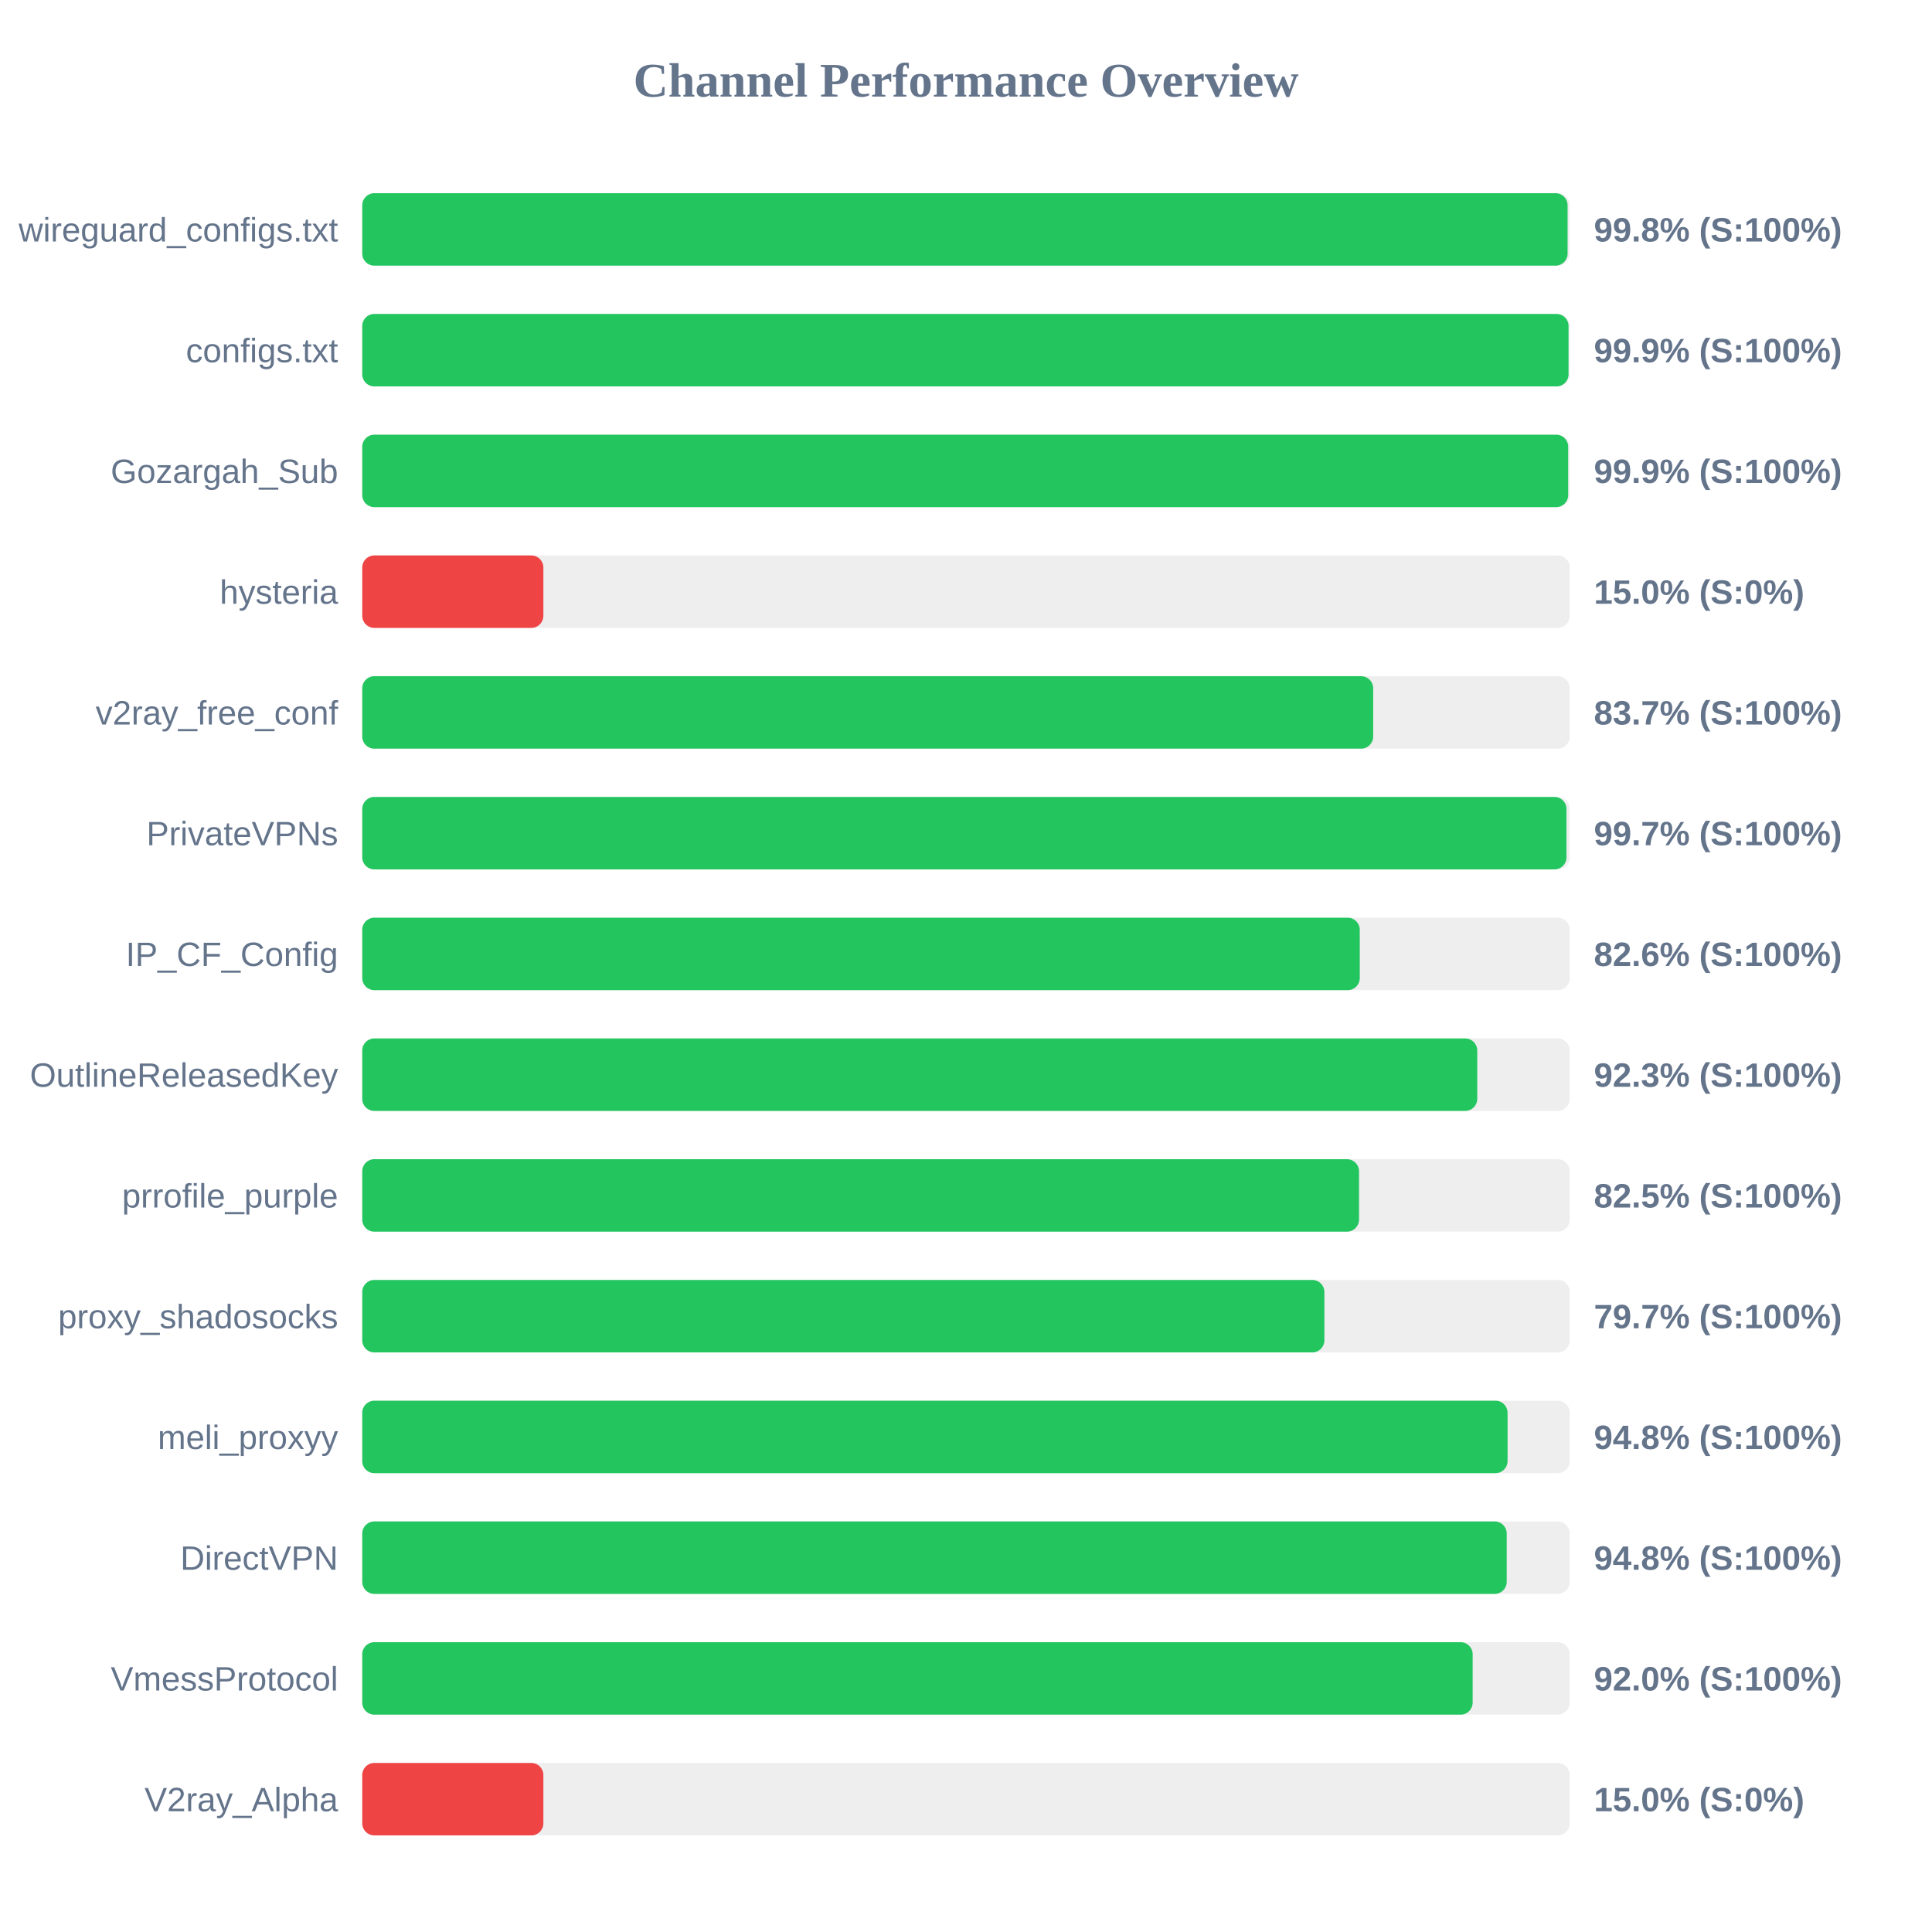
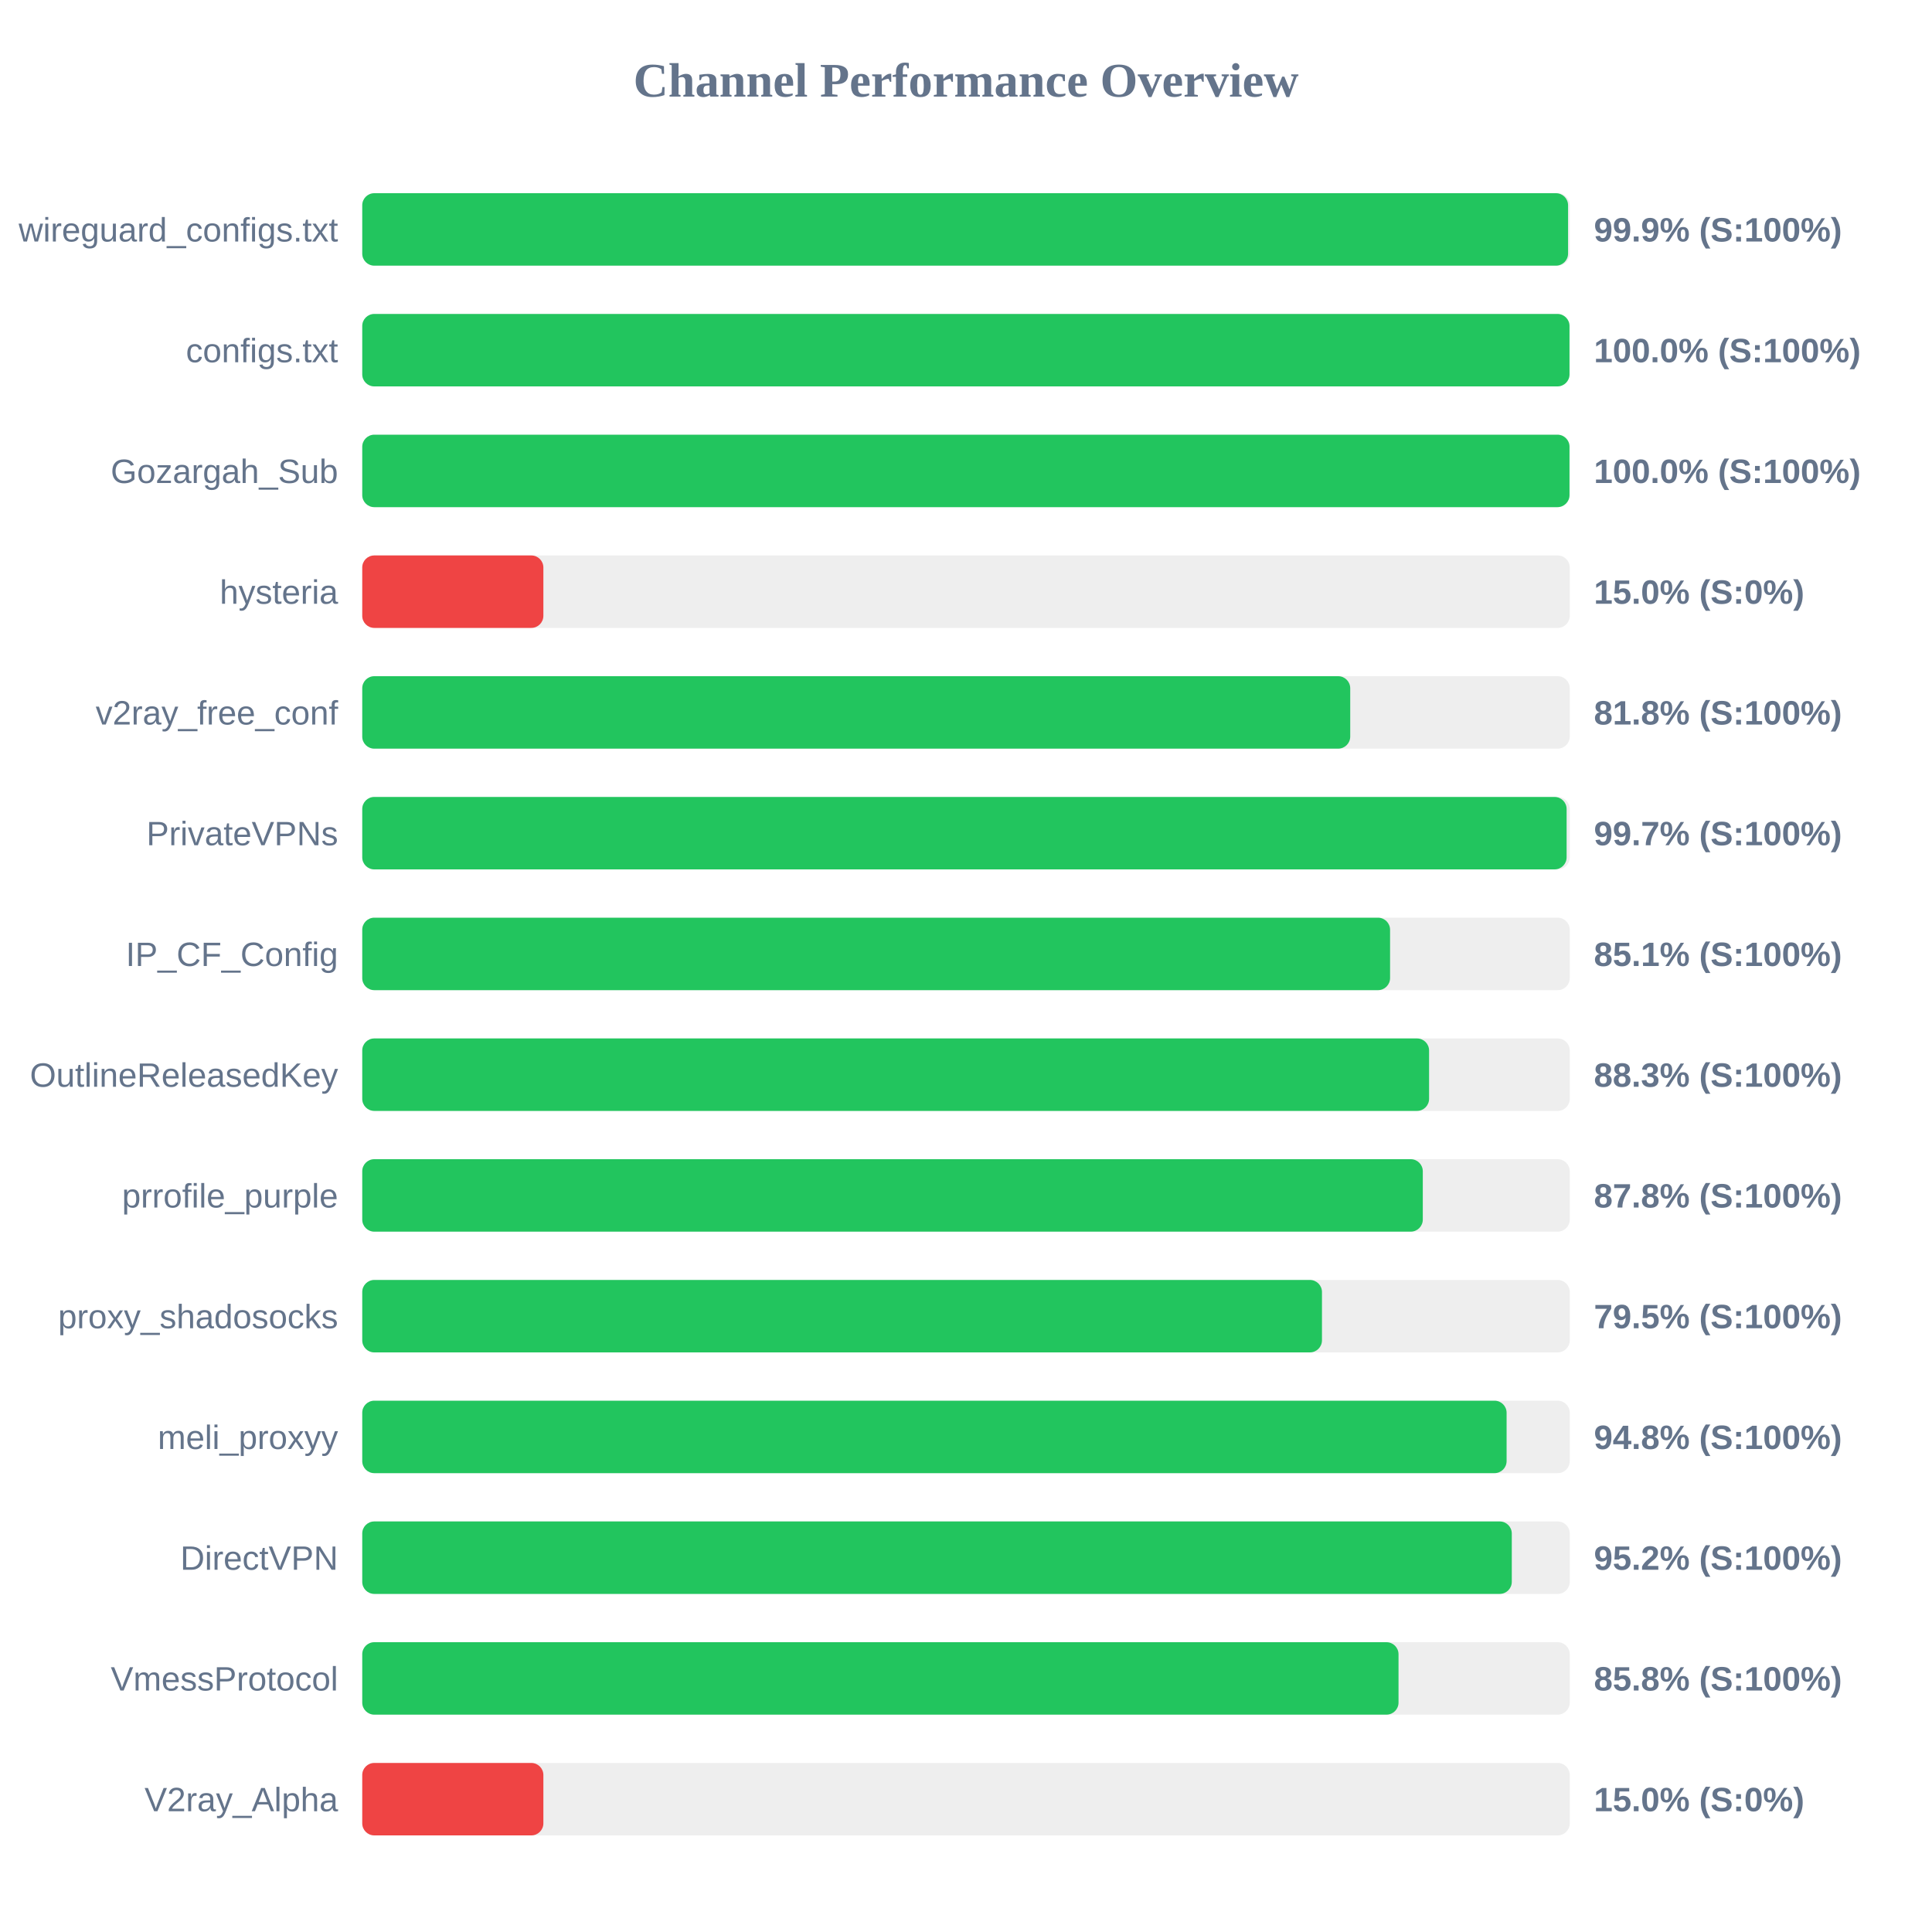
<svg xmlns="http://www.w3.org/2000/svg" width="800" height="800" version="1.1">
  <style>
        .row { font: 14px Arial; fill: #64748b; }
        .score { font: bold 14px Arial; fill: #64748b; }
    </style>
  <text x="400" y="40" text-anchor="middle" font-size="20px" font-weight="bold" fill="#64748b">Channel Performance Overview</text>
  <rect x="150" y="80" width="500" height="30" fill="#eee" rx="5" />
-   <rect x="150" y="80" width="499.1" height="30" fill="#22c55e" rx="5" />
+   <rect x="150" y="80" width="499.3" height="30" fill="#22c55e" rx="5" />
  <text x="140" y="100" text-anchor="end" class="row">wireguard_configs.txt</text>
-   <text x="660" y="100" text-anchor="start" class="score">99.8% (S:100%)</text>
+   <text x="660" y="100" text-anchor="start" class="score">99.9% (S:100%)</text>
  <rect x="150" y="130" width="500" height="30" fill="#eee" rx="5" />
-   <rect x="150" y="130" width="499.5" height="30" fill="#22c55e" rx="5" />
+   <rect x="150" y="130" width="499.9" height="30" fill="#22c55e" rx="5" />
  <text x="140" y="150" text-anchor="end" class="row">configs.txt</text>
-   <text x="660" y="150" text-anchor="start" class="score">99.9% (S:100%)</text>
+   <text x="660" y="150" text-anchor="start" class="score">100.0% (S:100%)</text>
  <rect x="150" y="180" width="500" height="30" fill="#eee" rx="5" />
-   <rect x="150" y="180" width="499.35" height="30" fill="#22c55e" rx="5" />
+   <rect x="150" y="180" width="499.9" height="30" fill="#22c55e" rx="5" />
  <text x="140" y="200" text-anchor="end" class="row">Gozargah_Sub</text>
-   <text x="660" y="200" text-anchor="start" class="score">99.9% (S:100%)</text>
+   <text x="660" y="200" text-anchor="start" class="score">100.0% (S:100%)</text>
  <rect x="150" y="230" width="500" height="30" fill="#eee" rx="5" />
  <rect x="150" y="230" width="75.0" height="30" fill="#ef4444" rx="5" />
  <text x="140" y="250" text-anchor="end" class="row">hysteria</text>
  <text x="660" y="250" text-anchor="start" class="score">15.0% (S:0%)</text>
  <rect x="150" y="280" width="500" height="30" fill="#eee" rx="5" />
-   <rect x="150" y="280" width="418.6" height="30" fill="#22c55e" rx="5" />
+   <rect x="150" y="280" width="409.1" height="30" fill="#22c55e" rx="5" />
  <text x="140" y="300" text-anchor="end" class="row">v2ray_free_conf</text>
-   <text x="660" y="300" text-anchor="start" class="score">83.7% (S:100%)</text>
+   <text x="660" y="300" text-anchor="start" class="score">81.8% (S:100%)</text>
  <rect x="150" y="330" width="500" height="30" fill="#eee" rx="5" />
-   <rect x="150" y="330" width="498.65" height="30" fill="#22c55e" rx="5" />
+   <rect x="150" y="330" width="498.7" height="30" fill="#22c55e" rx="5" />
  <text x="140" y="350" text-anchor="end" class="row">PrivateVPNs</text>
  <text x="660" y="350" text-anchor="start" class="score">99.7% (S:100%)</text>
  <rect x="150" y="380" width="500" height="30" fill="#eee" rx="5" />
-   <rect x="150" y="380" width="413.05" height="30" fill="#22c55e" rx="5" />
+   <rect x="150" y="380" width="425.6" height="30" fill="#22c55e" rx="5" />
  <text x="140" y="400" text-anchor="end" class="row">IP_CF_Config</text>
-   <text x="660" y="400" text-anchor="start" class="score">82.6% (S:100%)</text>
+   <text x="660" y="400" text-anchor="start" class="score">85.1% (S:100%)</text>
  <rect x="150" y="430" width="500" height="30" fill="#eee" rx="5" />
-   <rect x="150" y="430" width="461.7" height="30" fill="#22c55e" rx="5" />
+   <rect x="150" y="430" width="441.75" height="30" fill="#22c55e" rx="5" />
  <text x="140" y="450" text-anchor="end" class="row">OutlineReleasedKey</text>
-   <text x="660" y="450" text-anchor="start" class="score">92.3% (S:100%)</text>
+   <text x="660" y="450" text-anchor="start" class="score">88.3% (S:100%)</text>
  <rect x="150" y="480" width="500" height="30" fill="#eee" rx="5" />
-   <rect x="150" y="480" width="412.75" height="30" fill="#22c55e" rx="5" />
+   <rect x="150" y="480" width="439.15" height="30" fill="#22c55e" rx="5" />
  <text x="140" y="500" text-anchor="end" class="row">prrofile_purple</text>
-   <text x="660" y="500" text-anchor="start" class="score">82.5% (S:100%)</text>
+   <text x="660" y="500" text-anchor="start" class="score">87.8% (S:100%)</text>
  <rect x="150" y="530" width="500" height="30" fill="#eee" rx="5" />
-   <rect x="150" y="530" width="398.4" height="30" fill="#22c55e" rx="5" />
+   <rect x="150" y="530" width="397.4" height="30" fill="#22c55e" rx="5" />
  <text x="140" y="550" text-anchor="end" class="row">proxy_shadosocks</text>
-   <text x="660" y="550" text-anchor="start" class="score">79.7% (S:100%)</text>
+   <text x="660" y="550" text-anchor="start" class="score">79.5% (S:100%)</text>
  <rect x="150" y="580" width="500" height="30" fill="#eee" rx="5" />
-   <rect x="150" y="580" width="474.25" height="30" fill="#22c55e" rx="5" />
+   <rect x="150" y="580" width="473.85" height="30" fill="#22c55e" rx="5" />
  <text x="140" y="600" text-anchor="end" class="row">meli_proxyy</text>
  <text x="660" y="600" text-anchor="start" class="score">94.8% (S:100%)</text>
  <rect x="150" y="630" width="500" height="30" fill="#eee" rx="5" />
-   <rect x="150" y="630" width="473.9" height="30" fill="#22c55e" rx="5" />
+   <rect x="150" y="630" width="476.0" height="30" fill="#22c55e" rx="5" />
  <text x="140" y="650" text-anchor="end" class="row">DirectVPN</text>
-   <text x="660" y="650" text-anchor="start" class="score">94.8% (S:100%)</text>
+   <text x="660" y="650" text-anchor="start" class="score">95.2% (S:100%)</text>
  <rect x="150" y="680" width="500" height="30" fill="#eee" rx="5" />
-   <rect x="150" y="680" width="459.8" height="30" fill="#22c55e" rx="5" />
+   <rect x="150" y="680" width="429.1" height="30" fill="#22c55e" rx="5" />
  <text x="140" y="700" text-anchor="end" class="row">VmessProtocol</text>
-   <text x="660" y="700" text-anchor="start" class="score">92.0% (S:100%)</text>
+   <text x="660" y="700" text-anchor="start" class="score">85.8% (S:100%)</text>
  <rect x="150" y="730" width="500" height="30" fill="#eee" rx="5" />
  <rect x="150" y="730" width="75.0" height="30" fill="#ef4444" rx="5" />
  <text x="140" y="750" text-anchor="end" class="row">V2ray_Alpha</text>
  <text x="660" y="750" text-anchor="start" class="score">15.0% (S:0%)</text>
</svg>
